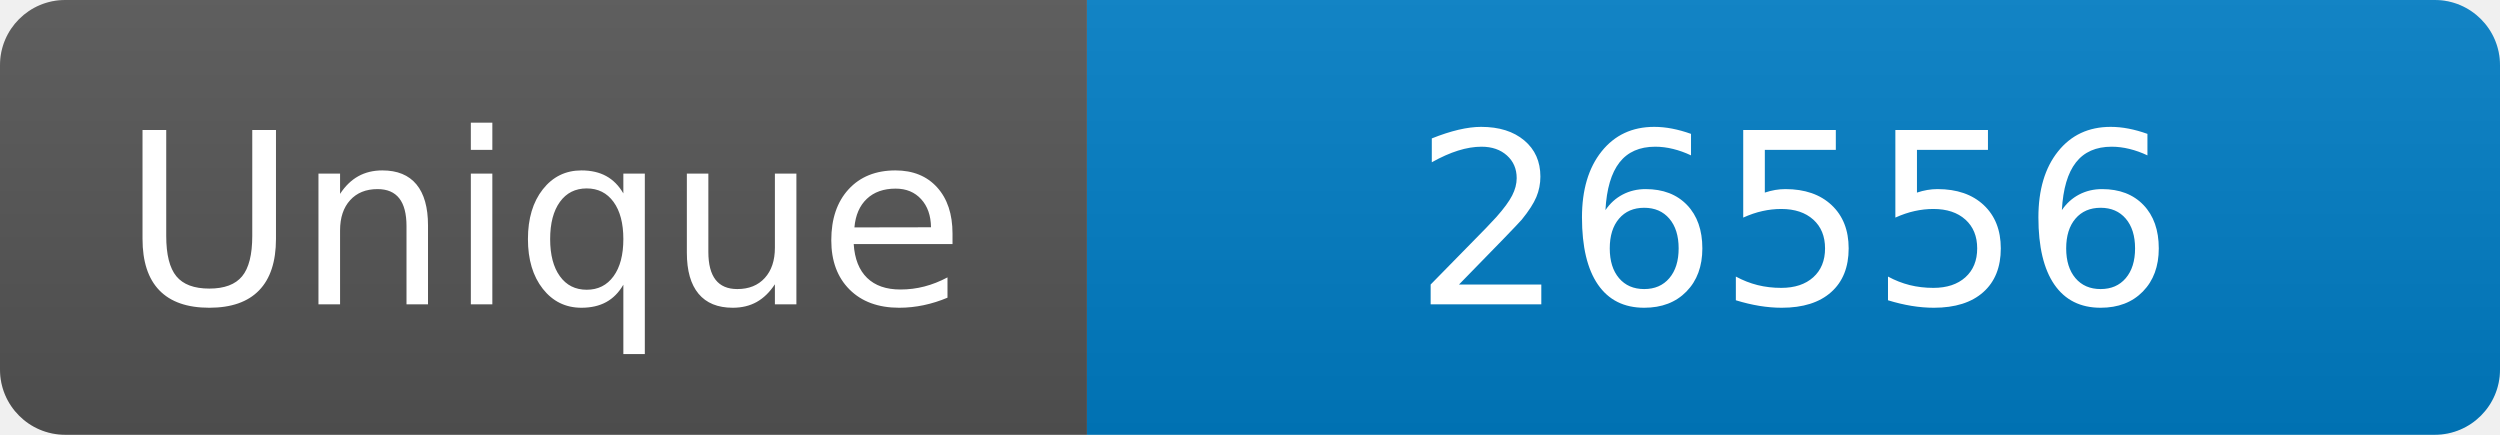
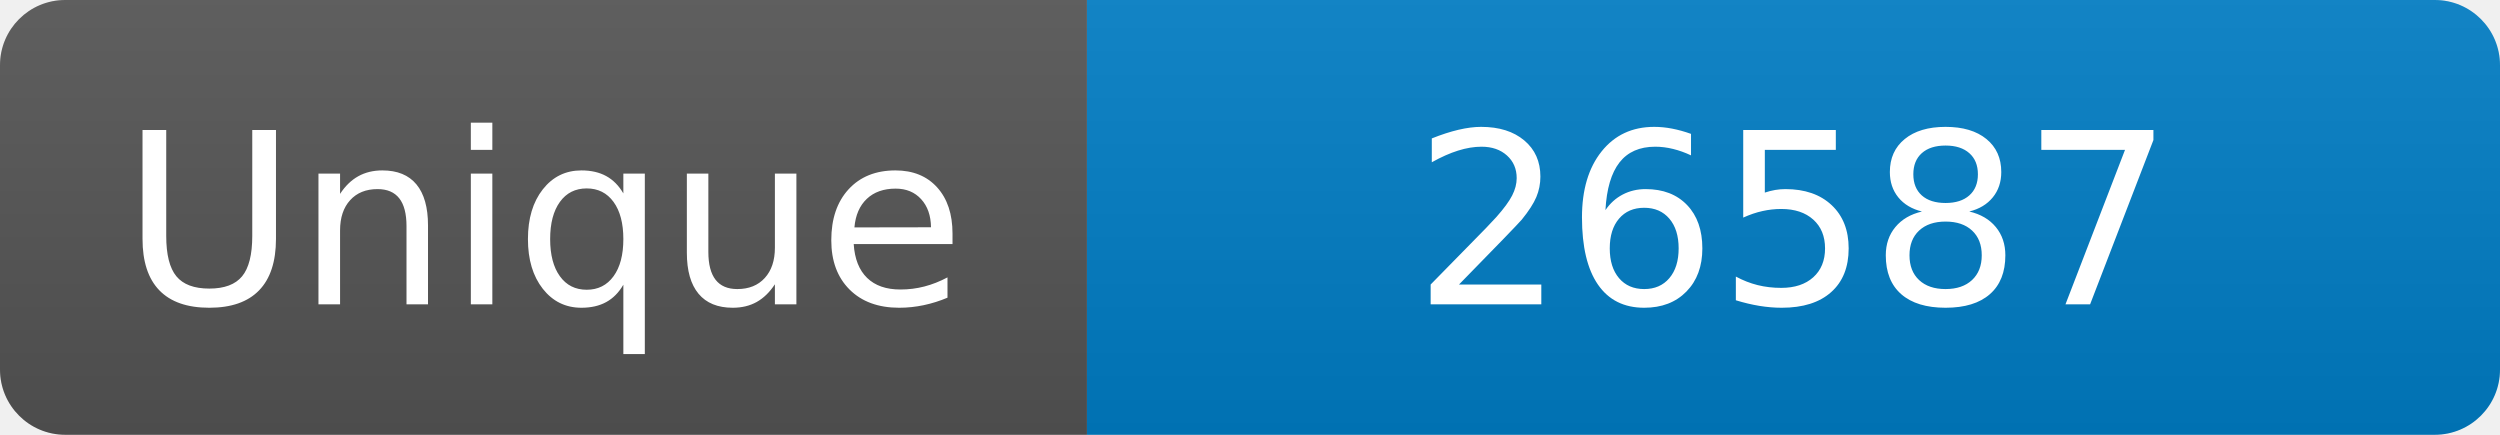
<svg xmlns="http://www.w3.org/2000/svg" width="115" height="20" role="img" aria-label="Maintained?: yes">
  <linearGradient id="s" x2="0" y2="100%">
    <stop offset="0" stop-color="#bbb" stop-opacity=".1" />
    <stop offset="1" stop-opacity=".1" />
  </linearGradient>
  <clipPath id="r">
    <rect width="115" height="20" rx="3" fill="#fff" />
  </clipPath>
  <g clip-path="url(#r)">
    <rect width="50" height="20" fill="#555" />
    <rect x="50" width="160" height="20" fill="#007ec6" />
    <rect width="115" height="20" fill="url(#s)" />
  </g>
  <g fill="#fff" text-anchor="middle" font-family="Verdana,Geneva,DejaVu Sans,sans-serif" font-size="110">
    <text x="250" y="140" transform="scale(.1)" fill="#fff">Unique</text>
-     <text x="825" y="140" transform="scale(.1)" fill="#fff">26556</text>
+     <text x="825" y="140" transform="scale(.1)" fill="#fff">26587</text>
  </g>
</svg>
